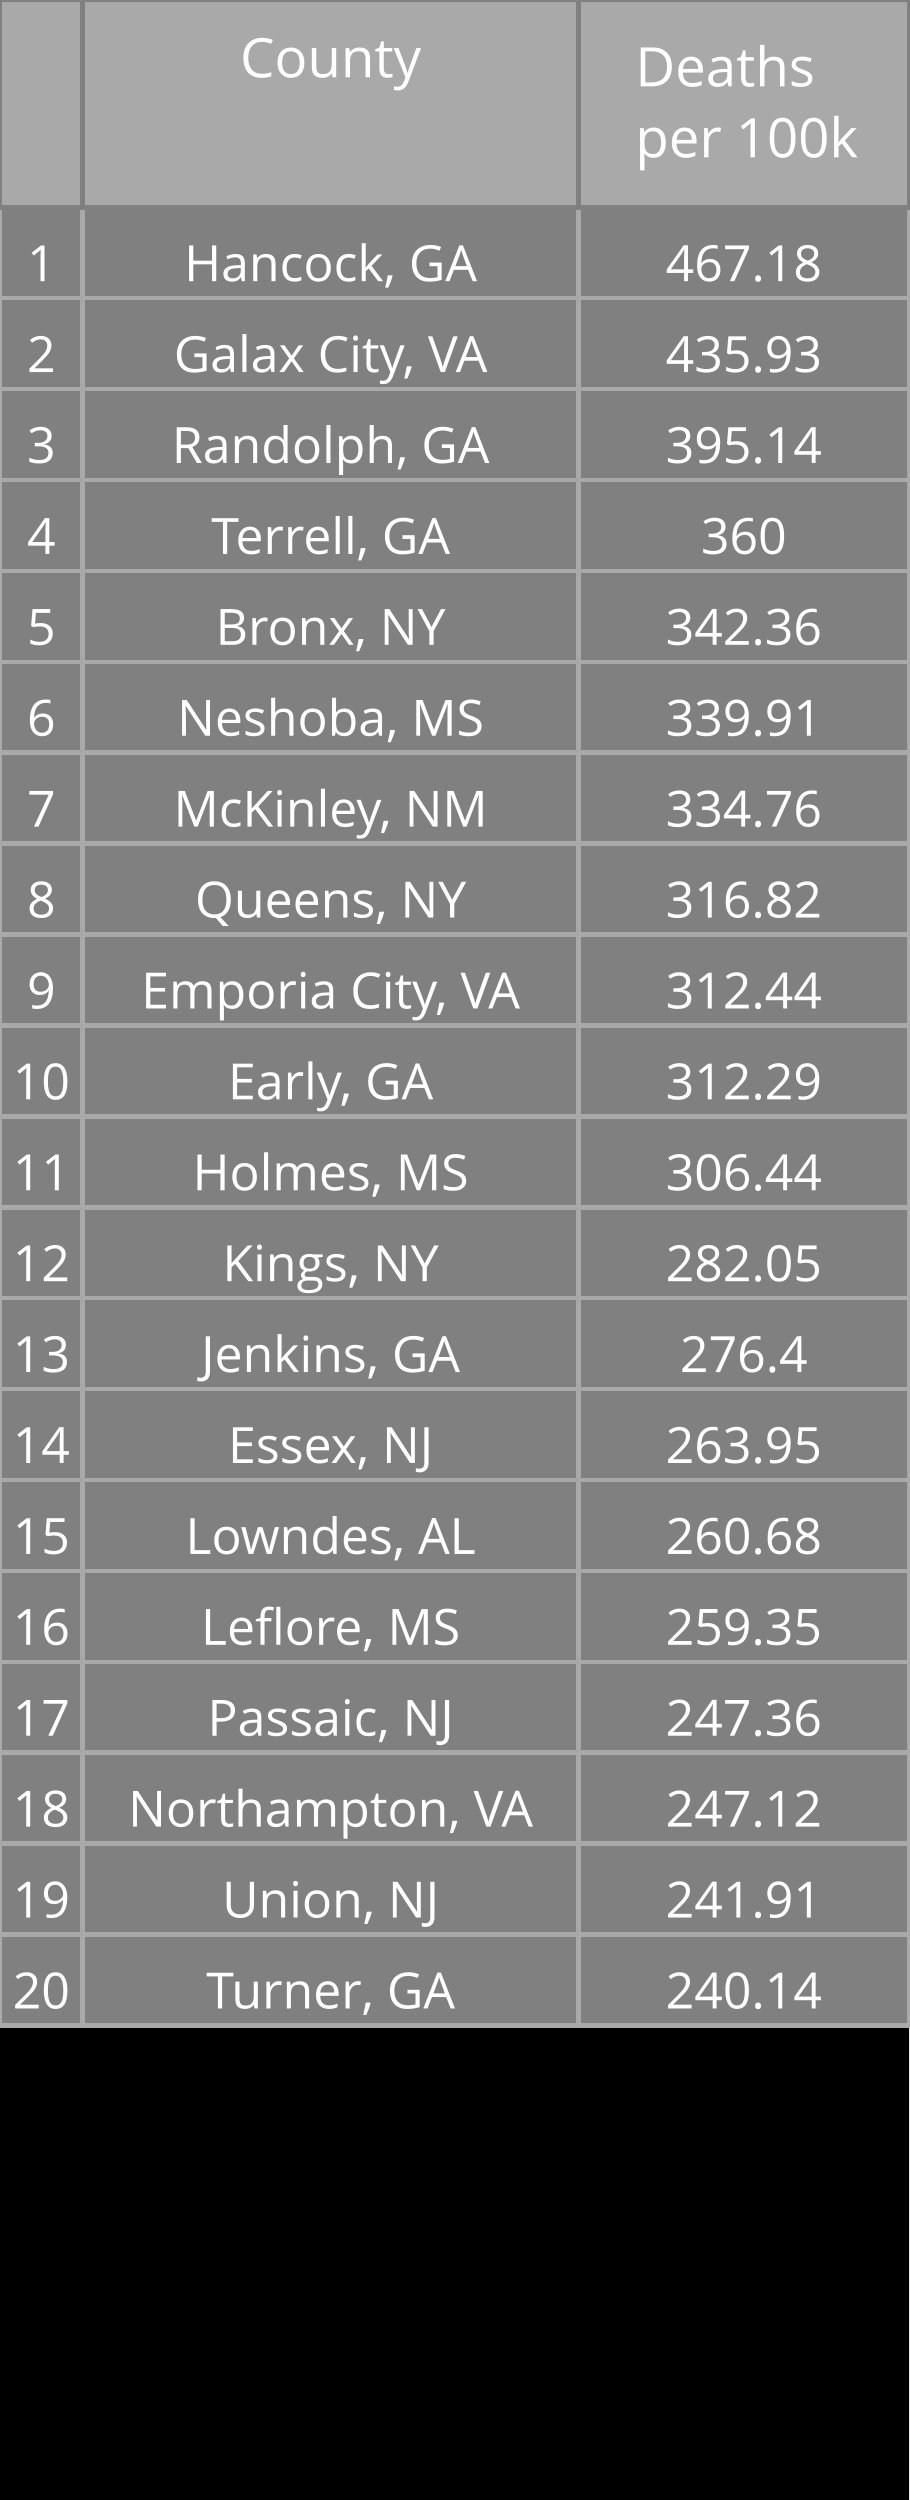
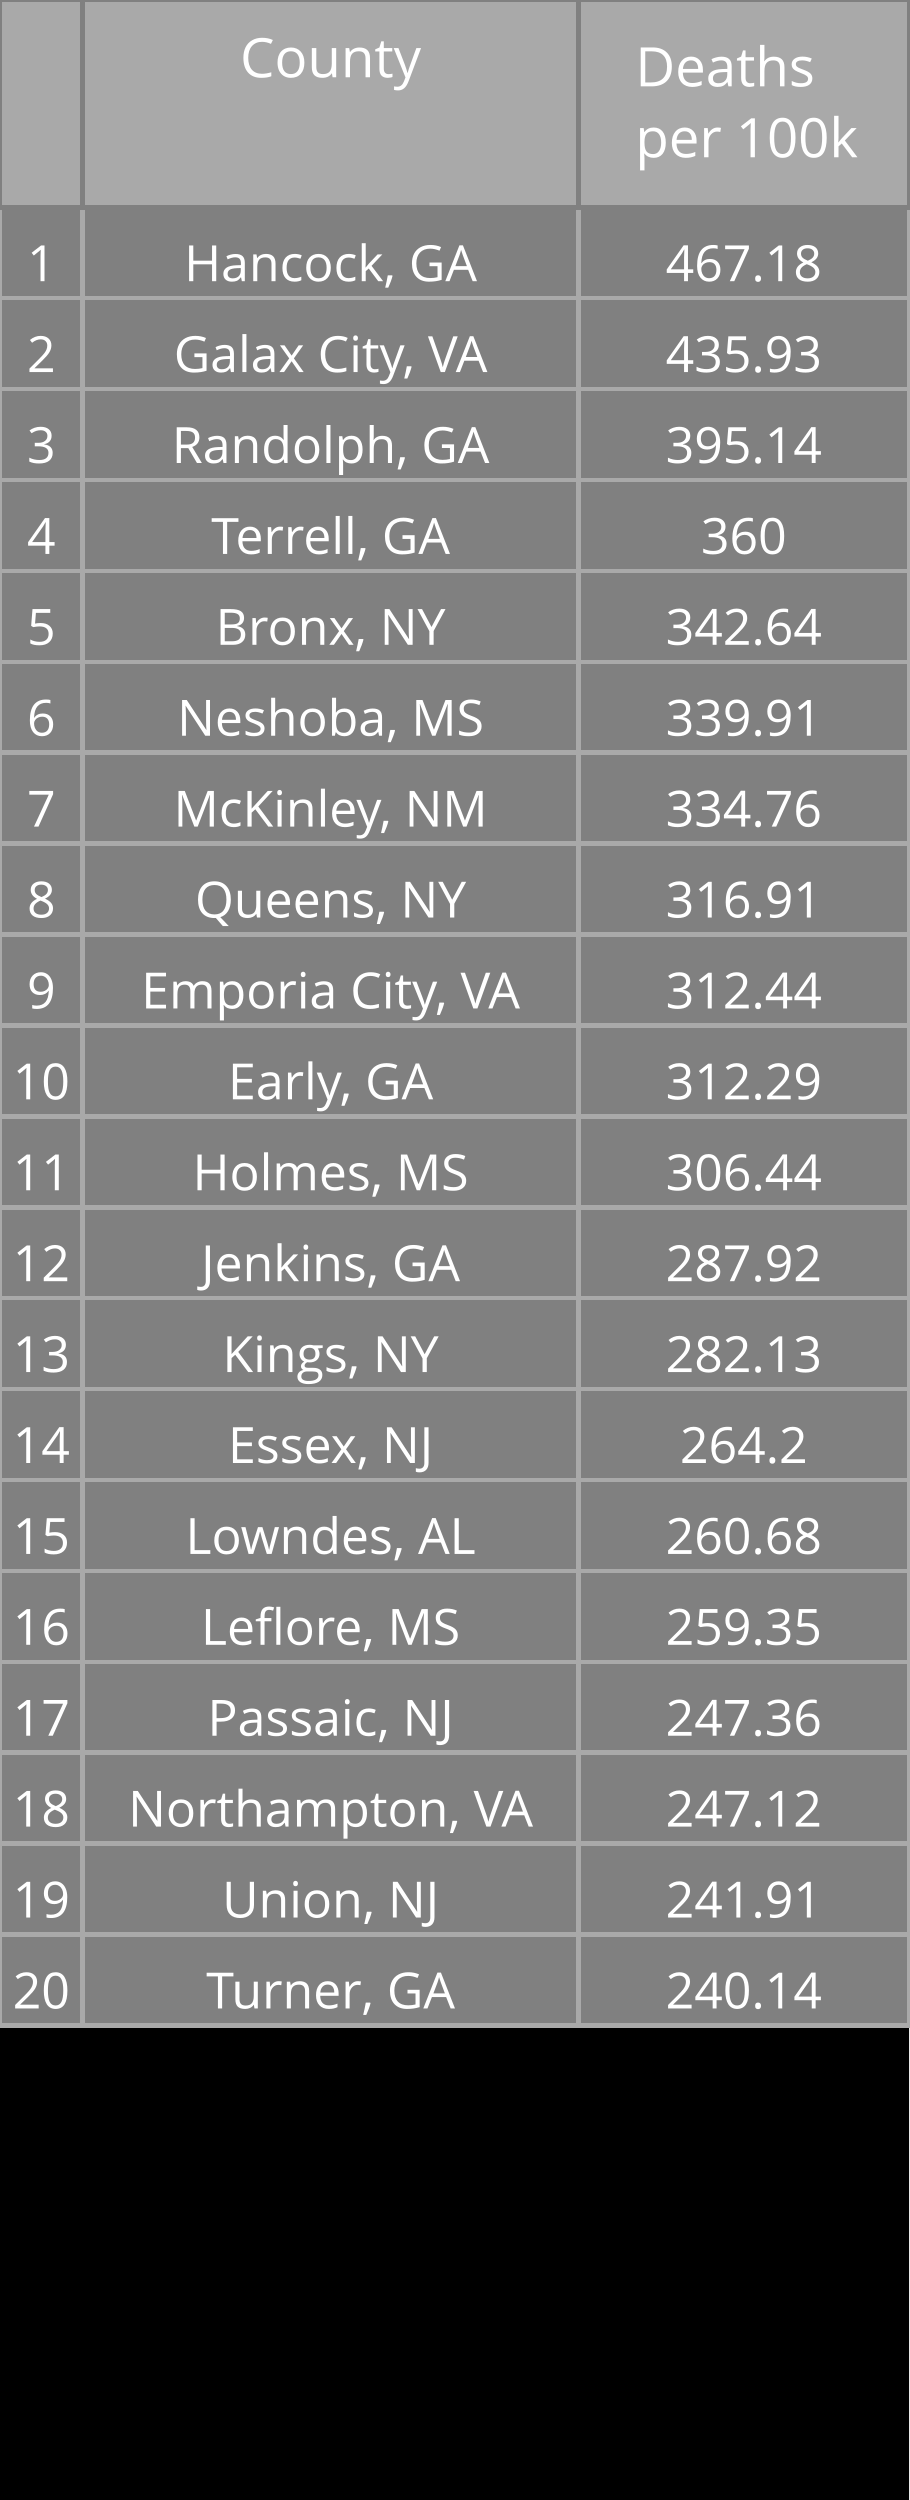
<svg xmlns="http://www.w3.org/2000/svg" class="main-svg" width="200" height="550" style="" viewBox="0 0 200 550">
  <rect x="0" y="0" width="200" height="550" style="fill: rgb(0, 0, 0); fill-opacity: 1;" />
-   <defs id="defs-124588">
+   <defs id="defs-083a4f">
    <g class="clips" />
    <g class="gradients" />
  </defs>
  <g class="bglayer" />
  <g class="layer-below">
    <g class="imagelayer" />
    <g class="shapelayer" />
  </g>
  <g class="cartesianlayer" />
  <g class="polarlayer" />
  <g class="ternarylayer" />
  <g class="geolayer" />
  <g class="funnelarealayer" />
  <g class="pielayer" />
  <g class="treemaplayer" />
  <g class="sunburstlayer" />
  <g class="glimages" />
  <g class="table" overflow="visible" width="200" height="550" transform="translate(0,0)" style="box-sizing: content-box; position: absolute; left: 0px; overflow: visible; shape-rendering: crispedges; pointer-events: all;">
-     <g class="table-control-view" transform="translate(0 0)" clip-path="url('#clip124588_scrollAreaBottomClip_096d20true')" style="box-sizing: content-box;">
+     <g class="table-control-view" transform="translate(0 0)" clip-path="url('#clip083a4f_scrollAreaBottomClip_db8347true')" style="box-sizing: content-box;">
      <rect class="scroll-background" fill="none" width="200" height="550" />
-       <g class="y-column" transform="translate(0 0)" clip-path="url('#clip124588_columnBoundaryClippath_096d20true_0')">
+       <g class="y-column" transform="translate(0 0)" clip-path="url('#clip083a4f_columnBoundaryClippath_db8347true_0')">
        <g class="column-block" id="cells1" style="cursor: default;" transform="translate(0 0)">
          <g class="column-cells">
            <g class="column-cell" transform="translate(0 45.60938)">
              <rect class="cell-rect" width="18.182" stroke-width="1" style="stroke: rgb(169, 169, 169); stroke-opacity: 1; fill: rgb(128, 128, 128); fill-opacity: 1;" height="20" />
              <g class="cell-text-holder" transform="translate(9.090909 8)" text-anchor="middle" style="shape-rendering: geometricprecision;">
                <text class="cell-text" dy="0.75em" style="cursor: auto; font-family: 'Open Sans', verdana, arial, sans-serif; font-size: 11px; fill: rgb(255, 255, 255); fill-opacity: 1;">1</text>
              </g>
            </g>
            <g class="column-cell" transform="translate(0 65.60938)">
              <rect class="cell-rect" width="18.182" stroke-width="1" style="stroke: rgb(169, 169, 169); stroke-opacity: 1; fill: rgb(128, 128, 128); fill-opacity: 1;" height="20" />
              <g class="cell-text-holder" transform="translate(9.090909 8)" text-anchor="middle" style="shape-rendering: geometricprecision;">
                <text class="cell-text" dy="0.75em" style="cursor: auto; font-family: 'Open Sans', verdana, arial, sans-serif; font-size: 11px; fill: rgb(255, 255, 255); fill-opacity: 1;">2</text>
              </g>
            </g>
            <g class="column-cell" transform="translate(0 85.60938)">
              <rect class="cell-rect" width="18.182" stroke-width="1" style="stroke: rgb(169, 169, 169); stroke-opacity: 1; fill: rgb(128, 128, 128); fill-opacity: 1;" height="20" />
              <g class="cell-text-holder" transform="translate(9.090909 8)" text-anchor="middle" style="shape-rendering: geometricprecision;">
                <text class="cell-text" dy="0.75em" style="cursor: auto; font-family: 'Open Sans', verdana, arial, sans-serif; font-size: 11px; fill: rgb(255, 255, 255); fill-opacity: 1;">3</text>
              </g>
            </g>
            <g class="column-cell" transform="translate(0 105.6094)">
              <rect class="cell-rect" width="18.182" stroke-width="1" style="stroke: rgb(169, 169, 169); stroke-opacity: 1; fill: rgb(128, 128, 128); fill-opacity: 1;" height="20" />
              <g class="cell-text-holder" transform="translate(9.090909 8)" text-anchor="middle" style="shape-rendering: geometricprecision;">
                <text class="cell-text" dy="0.75em" style="cursor: auto; font-family: 'Open Sans', verdana, arial, sans-serif; font-size: 11px; fill: rgb(255, 255, 255); fill-opacity: 1;">4</text>
              </g>
            </g>
            <g class="column-cell" transform="translate(0 125.6094)">
              <rect class="cell-rect" width="18.182" stroke-width="1" style="stroke: rgb(169, 169, 169); stroke-opacity: 1; fill: rgb(128, 128, 128); fill-opacity: 1;" height="20" />
              <g class="cell-text-holder" transform="translate(9.090909 8)" text-anchor="middle" style="shape-rendering: geometricprecision;">
                <text class="cell-text" dy="0.75em" style="cursor: auto; font-family: 'Open Sans', verdana, arial, sans-serif; font-size: 11px; fill: rgb(255, 255, 255); fill-opacity: 1;">5</text>
              </g>
            </g>
            <g class="column-cell" transform="translate(0 145.6094)">
              <rect class="cell-rect" width="18.182" stroke-width="1" style="stroke: rgb(169, 169, 169); stroke-opacity: 1; fill: rgb(128, 128, 128); fill-opacity: 1;" height="20" />
              <g class="cell-text-holder" transform="translate(9.090909 8)" text-anchor="middle" style="shape-rendering: geometricprecision;">
                <text class="cell-text" dy="0.75em" style="cursor: auto; font-family: 'Open Sans', verdana, arial, sans-serif; font-size: 11px; fill: rgb(255, 255, 255); fill-opacity: 1;">6</text>
              </g>
            </g>
            <g class="column-cell" transform="translate(0 165.6094)">
              <rect class="cell-rect" width="18.182" stroke-width="1" style="stroke: rgb(169, 169, 169); stroke-opacity: 1; fill: rgb(128, 128, 128); fill-opacity: 1;" height="20" />
              <g class="cell-text-holder" transform="translate(9.090909 8)" text-anchor="middle" style="shape-rendering: geometricprecision;">
                <text class="cell-text" dy="0.75em" style="cursor: auto; font-family: 'Open Sans', verdana, arial, sans-serif; font-size: 11px; fill: rgb(255, 255, 255); fill-opacity: 1;">7</text>
              </g>
            </g>
            <g class="column-cell" transform="translate(0 185.6094)">
              <rect class="cell-rect" width="18.182" stroke-width="1" style="stroke: rgb(169, 169, 169); stroke-opacity: 1; fill: rgb(128, 128, 128); fill-opacity: 1;" height="20" />
              <g class="cell-text-holder" transform="translate(9.090909 8)" text-anchor="middle" style="shape-rendering: geometricprecision;">
                <text class="cell-text" dy="0.75em" style="cursor: auto; font-family: 'Open Sans', verdana, arial, sans-serif; font-size: 11px; fill: rgb(255, 255, 255); fill-opacity: 1;">8</text>
              </g>
            </g>
            <g class="column-cell" transform="translate(0 205.6094)">
              <rect class="cell-rect" width="18.182" stroke-width="1" style="stroke: rgb(169, 169, 169); stroke-opacity: 1; fill: rgb(128, 128, 128); fill-opacity: 1;" height="20" />
              <g class="cell-text-holder" transform="translate(9.090909 8)" text-anchor="middle" style="shape-rendering: geometricprecision;">
                <text class="cell-text" dy="0.75em" style="cursor: auto; font-family: 'Open Sans', verdana, arial, sans-serif; font-size: 11px; fill: rgb(255, 255, 255); fill-opacity: 1;">9</text>
              </g>
            </g>
            <g class="column-cell" transform="translate(0 225.6094)">
              <rect class="cell-rect" width="18.182" stroke-width="1" style="stroke: rgb(169, 169, 169); stroke-opacity: 1; fill: rgb(128, 128, 128); fill-opacity: 1;" height="20" />
              <g class="cell-text-holder" transform="translate(9.090909 8)" text-anchor="middle" style="shape-rendering: geometricprecision;">
                <text class="cell-text" dy="0.75em" style="cursor: auto; font-family: 'Open Sans', verdana, arial, sans-serif; font-size: 11px; fill: rgb(255, 255, 255); fill-opacity: 1;">10</text>
              </g>
            </g>
            <g class="column-cell" transform="translate(0 245.6094)">
              <rect class="cell-rect" width="18.182" stroke-width="1" style="stroke: rgb(169, 169, 169); stroke-opacity: 1; fill: rgb(128, 128, 128); fill-opacity: 1;" height="20" />
              <g class="cell-text-holder" transform="translate(9.090909 8)" text-anchor="middle" style="shape-rendering: geometricprecision;">
                <text class="cell-text" dy="0.75em" style="cursor: auto; font-family: 'Open Sans', verdana, arial, sans-serif; font-size: 11px; fill: rgb(255, 255, 255); fill-opacity: 1;">11</text>
              </g>
            </g>
            <g class="column-cell" transform="translate(0 265.6094)">
              <rect class="cell-rect" width="18.182" stroke-width="1" style="stroke: rgb(169, 169, 169); stroke-opacity: 1; fill: rgb(128, 128, 128); fill-opacity: 1;" height="20" />
              <g class="cell-text-holder" transform="translate(9.090909 8)" text-anchor="middle" style="shape-rendering: geometricprecision;">
                <text class="cell-text" dy="0.75em" style="cursor: auto; font-family: 'Open Sans', verdana, arial, sans-serif; font-size: 11px; fill: rgb(255, 255, 255); fill-opacity: 1;">12</text>
              </g>
            </g>
            <g class="column-cell" transform="translate(0 285.6094)">
              <rect class="cell-rect" width="18.182" stroke-width="1" style="stroke: rgb(169, 169, 169); stroke-opacity: 1; fill: rgb(128, 128, 128); fill-opacity: 1;" height="20" />
              <g class="cell-text-holder" transform="translate(9.090909 8)" text-anchor="middle" style="shape-rendering: geometricprecision;">
                <text class="cell-text" dy="0.75em" style="cursor: auto; font-family: 'Open Sans', verdana, arial, sans-serif; font-size: 11px; fill: rgb(255, 255, 255); fill-opacity: 1;">13</text>
              </g>
            </g>
            <g class="column-cell" transform="translate(0 305.6094)">
              <rect class="cell-rect" width="18.182" stroke-width="1" style="stroke: rgb(169, 169, 169); stroke-opacity: 1; fill: rgb(128, 128, 128); fill-opacity: 1;" height="20" />
              <g class="cell-text-holder" transform="translate(9.090909 8)" text-anchor="middle" style="shape-rendering: geometricprecision;">
                <text class="cell-text" dy="0.75em" style="cursor: auto; font-family: 'Open Sans', verdana, arial, sans-serif; font-size: 11px; fill: rgb(255, 255, 255); fill-opacity: 1;">14</text>
              </g>
            </g>
            <g class="column-cell" transform="translate(0 325.6094)">
              <rect class="cell-rect" width="18.182" stroke-width="1" style="stroke: rgb(169, 169, 169); stroke-opacity: 1; fill: rgb(128, 128, 128); fill-opacity: 1;" height="20" />
              <g class="cell-text-holder" transform="translate(9.090909 8)" text-anchor="middle" style="shape-rendering: geometricprecision;">
                <text class="cell-text" dy="0.75em" style="cursor: auto; font-family: 'Open Sans', verdana, arial, sans-serif; font-size: 11px; fill: rgb(255, 255, 255); fill-opacity: 1;">15</text>
              </g>
            </g>
            <g class="column-cell" transform="translate(0 345.6094)">
              <rect class="cell-rect" width="18.182" stroke-width="1" style="stroke: rgb(169, 169, 169); stroke-opacity: 1; fill: rgb(128, 128, 128); fill-opacity: 1;" height="20" />
              <g class="cell-text-holder" transform="translate(9.090909 8)" text-anchor="middle" style="shape-rendering: geometricprecision;">
                <text class="cell-text" dy="0.75em" style="cursor: auto; font-family: 'Open Sans', verdana, arial, sans-serif; font-size: 11px; fill: rgb(255, 255, 255); fill-opacity: 1;">16</text>
              </g>
            </g>
            <g class="column-cell" transform="translate(0 365.6094)">
              <rect class="cell-rect" width="18.182" stroke-width="1" style="stroke: rgb(169, 169, 169); stroke-opacity: 1; fill: rgb(128, 128, 128); fill-opacity: 1;" height="20" />
              <g class="cell-text-holder" transform="translate(9.090909 8)" text-anchor="middle" style="shape-rendering: geometricprecision;">
                <text class="cell-text" dy="0.75em" style="cursor: auto; font-family: 'Open Sans', verdana, arial, sans-serif; font-size: 11px; fill: rgb(255, 255, 255); fill-opacity: 1;">17</text>
              </g>
            </g>
            <g class="column-cell" transform="translate(0 385.6094)">
              <rect class="cell-rect" width="18.182" stroke-width="1" style="stroke: rgb(169, 169, 169); stroke-opacity: 1; fill: rgb(128, 128, 128); fill-opacity: 1;" height="20" />
              <g class="cell-text-holder" transform="translate(9.090909 8)" text-anchor="middle" style="shape-rendering: geometricprecision;">
                <text class="cell-text" dy="0.75em" style="cursor: auto; font-family: 'Open Sans', verdana, arial, sans-serif; font-size: 11px; fill: rgb(255, 255, 255); fill-opacity: 1;">18</text>
              </g>
            </g>
            <g class="column-cell" transform="translate(0 405.6094)">
              <rect class="cell-rect" width="18.182" stroke-width="1" style="stroke: rgb(169, 169, 169); stroke-opacity: 1; fill: rgb(128, 128, 128); fill-opacity: 1;" height="20" />
              <g class="cell-text-holder" transform="translate(9.090909 8)" text-anchor="middle" style="shape-rendering: geometricprecision;">
                <text class="cell-text" dy="0.75em" style="cursor: auto; font-family: 'Open Sans', verdana, arial, sans-serif; font-size: 11px; fill: rgb(255, 255, 255); fill-opacity: 1;">19</text>
              </g>
            </g>
            <g class="column-cell" transform="translate(0 425.6094)">
              <rect class="cell-rect" width="18.182" stroke-width="1" style="stroke: rgb(169, 169, 169); stroke-opacity: 1; fill: rgb(128, 128, 128); fill-opacity: 1;" height="20" />
              <g class="cell-text-holder" transform="translate(9.090909 8)" text-anchor="middle" style="shape-rendering: geometricprecision;">
                <text class="cell-text" dy="0.75em" style="cursor: auto; font-family: 'Open Sans', verdana, arial, sans-serif; font-size: 11px; fill: rgb(255, 255, 255); fill-opacity: 1;">20</text>
              </g>
            </g>
          </g>
        </g>
        <g class="column-block" id="cells2" style="cursor: default;" transform="translate(0 0)">
          <g class="column-cells" />
        </g>
        <g class="column-block" id="header" style="cursor: ew-resize;">
          <g class="column-cells">
            <g class="column-cell" transform="translate(0 0)">
              <rect class="cell-rect" width="18.182" stroke-width="1" style="stroke: rgb(128, 128, 128); stroke-opacity: 1; fill: rgb(169, 169, 169); fill-opacity: 1;" height="45.609" />
              <g class="cell-text-holder" transform="translate(9.090909 8)" text-anchor="middle" style="shape-rendering: geometricprecision;">
                <text class="cell-text" dy="0.75em" style="cursor: auto; font-family: 'Open Sans', verdana, arial, sans-serif; font-size: 12px; fill: rgb(255, 255, 255); fill-opacity: 1;" />
              </g>
            </g>
          </g>
        </g>
        <g class="column-boundary" />
-         <clipPath class="column-boundary-clippath" id="clip124588_columnBoundaryClippath_096d20true_0">
+         <clipPath class="column-boundary-clippath" id="clip083a4f_columnBoundaryClippath_db8347true_0">
          <rect class="column-boundary-rect" fill="none" width="20.182" height="557" x="-1" y="-1" />
        </clipPath>
      </g>
-       <g class="y-column" transform="translate(18.18182 0)" clip-path="url('#clip124588_columnBoundaryClippath_096d20true_1')">
+       <g class="y-column" transform="translate(18.18182 0)" clip-path="url('#clip083a4f_columnBoundaryClippath_db8347true_1')">
        <g class="column-block" id="cells1" style="cursor: default;" transform="translate(0 0)">
          <g class="column-cells">
            <g class="column-cell" transform="translate(0 45.60938)">
              <rect class="cell-rect" width="109.091" stroke-width="1" style="stroke: rgb(169, 169, 169); stroke-opacity: 1; fill: rgb(128, 128, 128); fill-opacity: 1;" height="20" />
              <g class="cell-text-holder" transform="translate(54.54545 8)" text-anchor="middle" style="shape-rendering: geometricprecision;">
                <text class="cell-text" dy="0.75em" x="0" y="0" style="cursor: auto; font-family: 'Open Sans', verdana, arial, sans-serif; font-size: 11px; fill: rgb(255, 255, 255); fill-opacity: 1; white-space: pre;">Hancock, GA</text>
              </g>
            </g>
            <g class="column-cell" transform="translate(0 65.60938)">
              <rect class="cell-rect" width="109.091" stroke-width="1" style="stroke: rgb(169, 169, 169); stroke-opacity: 1; fill: rgb(128, 128, 128); fill-opacity: 1;" height="20" />
              <g class="cell-text-holder" transform="translate(54.54545 8)" text-anchor="middle" style="shape-rendering: geometricprecision;">
                <text class="cell-text" dy="0.75em" x="0" y="0" style="cursor: auto; font-family: 'Open Sans', verdana, arial, sans-serif; font-size: 11px; fill: rgb(255, 255, 255); fill-opacity: 1; white-space: pre;">Galax City, VA</text>
              </g>
            </g>
            <g class="column-cell" transform="translate(0 85.60938)">
              <rect class="cell-rect" width="109.091" stroke-width="1" style="stroke: rgb(169, 169, 169); stroke-opacity: 1; fill: rgb(128, 128, 128); fill-opacity: 1;" height="20" />
              <g class="cell-text-holder" transform="translate(54.54545 8)" text-anchor="middle" style="shape-rendering: geometricprecision;">
                <text class="cell-text" dy="0.75em" x="0" y="0" style="cursor: auto; font-family: 'Open Sans', verdana, arial, sans-serif; font-size: 11px; fill: rgb(255, 255, 255); fill-opacity: 1; white-space: pre;">Randolph, GA</text>
              </g>
            </g>
            <g class="column-cell" transform="translate(0 105.6094)">
              <rect class="cell-rect" width="109.091" stroke-width="1" style="stroke: rgb(169, 169, 169); stroke-opacity: 1; fill: rgb(128, 128, 128); fill-opacity: 1;" height="20" />
              <g class="cell-text-holder" transform="translate(54.54545 8)" text-anchor="middle" style="shape-rendering: geometricprecision;">
                <text class="cell-text" dy="0.75em" x="0" y="0" style="cursor: auto; font-family: 'Open Sans', verdana, arial, sans-serif; font-size: 11px; fill: rgb(255, 255, 255); fill-opacity: 1; white-space: pre;">Terrell, GA</text>
              </g>
            </g>
            <g class="column-cell" transform="translate(0 125.6094)">
              <rect class="cell-rect" width="109.091" stroke-width="1" style="stroke: rgb(169, 169, 169); stroke-opacity: 1; fill: rgb(128, 128, 128); fill-opacity: 1;" height="20" />
              <g class="cell-text-holder" transform="translate(54.54545 8)" text-anchor="middle" style="shape-rendering: geometricprecision;">
                <text class="cell-text" dy="0.75em" x="0" y="0" style="cursor: auto; font-family: 'Open Sans', verdana, arial, sans-serif; font-size: 11px; fill: rgb(255, 255, 255); fill-opacity: 1; white-space: pre;">Bronx, NY</text>
              </g>
            </g>
            <g class="column-cell" transform="translate(0 145.6094)">
              <rect class="cell-rect" width="109.091" stroke-width="1" style="stroke: rgb(169, 169, 169); stroke-opacity: 1; fill: rgb(128, 128, 128); fill-opacity: 1;" height="20" />
              <g class="cell-text-holder" transform="translate(54.54545 8)" text-anchor="middle" style="shape-rendering: geometricprecision;">
                <text class="cell-text" dy="0.75em" x="0" y="0" style="cursor: auto; font-family: 'Open Sans', verdana, arial, sans-serif; font-size: 11px; fill: rgb(255, 255, 255); fill-opacity: 1; white-space: pre;">Neshoba, MS</text>
              </g>
            </g>
            <g class="column-cell" transform="translate(0 165.6094)">
              <rect class="cell-rect" width="109.091" stroke-width="1" style="stroke: rgb(169, 169, 169); stroke-opacity: 1; fill: rgb(128, 128, 128); fill-opacity: 1;" height="20" />
              <g class="cell-text-holder" transform="translate(54.54545 8)" text-anchor="middle" style="shape-rendering: geometricprecision;">
                <text class="cell-text" dy="0.75em" x="0" y="0" style="cursor: auto; font-family: 'Open Sans', verdana, arial, sans-serif; font-size: 11px; fill: rgb(255, 255, 255); fill-opacity: 1; white-space: pre;">McKinley, NM</text>
              </g>
            </g>
            <g class="column-cell" transform="translate(0 185.6094)">
              <rect class="cell-rect" width="109.091" stroke-width="1" style="stroke: rgb(169, 169, 169); stroke-opacity: 1; fill: rgb(128, 128, 128); fill-opacity: 1;" height="20" />
              <g class="cell-text-holder" transform="translate(54.54545 8)" text-anchor="middle" style="shape-rendering: geometricprecision;">
                <text class="cell-text" dy="0.75em" x="0" y="0" style="cursor: auto; font-family: 'Open Sans', verdana, arial, sans-serif; font-size: 11px; fill: rgb(255, 255, 255); fill-opacity: 1; white-space: pre;">Queens, NY</text>
              </g>
            </g>
            <g class="column-cell" transform="translate(0 205.6094)">
              <rect class="cell-rect" width="109.091" stroke-width="1" style="stroke: rgb(169, 169, 169); stroke-opacity: 1; fill: rgb(128, 128, 128); fill-opacity: 1;" height="20" />
              <g class="cell-text-holder" transform="translate(54.54545 8)" text-anchor="middle" style="shape-rendering: geometricprecision;">
                <text class="cell-text" dy="0.75em" x="0" y="0" style="cursor: auto; font-family: 'Open Sans', verdana, arial, sans-serif; font-size: 11px; fill: rgb(255, 255, 255); fill-opacity: 1; white-space: pre;">Emporia City, VA</text>
              </g>
            </g>
            <g class="column-cell" transform="translate(0 225.6094)">
              <rect class="cell-rect" width="109.091" stroke-width="1" style="stroke: rgb(169, 169, 169); stroke-opacity: 1; fill: rgb(128, 128, 128); fill-opacity: 1;" height="20" />
              <g class="cell-text-holder" transform="translate(54.54545 8)" text-anchor="middle" style="shape-rendering: geometricprecision;">
                <text class="cell-text" dy="0.75em" x="0" y="0" style="cursor: auto; font-family: 'Open Sans', verdana, arial, sans-serif; font-size: 11px; fill: rgb(255, 255, 255); fill-opacity: 1; white-space: pre;">Early, GA</text>
              </g>
            </g>
            <g class="column-cell" transform="translate(0 245.6094)">
              <rect class="cell-rect" width="109.091" stroke-width="1" style="stroke: rgb(169, 169, 169); stroke-opacity: 1; fill: rgb(128, 128, 128); fill-opacity: 1;" height="20" />
              <g class="cell-text-holder" transform="translate(54.54545 8)" text-anchor="middle" style="shape-rendering: geometricprecision;">
                <text class="cell-text" dy="0.75em" x="0" y="0" style="cursor: auto; font-family: 'Open Sans', verdana, arial, sans-serif; font-size: 11px; fill: rgb(255, 255, 255); fill-opacity: 1; white-space: pre;">Holmes, MS</text>
              </g>
            </g>
            <g class="column-cell" transform="translate(0 265.6094)">
              <rect class="cell-rect" width="109.091" stroke-width="1" style="stroke: rgb(169, 169, 169); stroke-opacity: 1; fill: rgb(128, 128, 128); fill-opacity: 1;" height="20" />
              <g class="cell-text-holder" transform="translate(54.54545 8)" text-anchor="middle" style="shape-rendering: geometricprecision;">
+                 <text class="cell-text" dy="0.75em" x="0" y="0" style="cursor: auto; font-family: 'Open Sans', verdana, arial, sans-serif; font-size: 11px; fill: rgb(255, 255, 255); fill-opacity: 1; white-space: pre;">Jenkins, GA</text>
+               </g>
+             </g>
+             <g class="column-cell" transform="translate(0 285.6094)">
+               <rect class="cell-rect" width="109.091" stroke-width="1" style="stroke: rgb(169, 169, 169); stroke-opacity: 1; fill: rgb(128, 128, 128); fill-opacity: 1;" height="20" />
+               <g class="cell-text-holder" transform="translate(54.54545 8)" text-anchor="middle" style="shape-rendering: geometricprecision;">
                <text class="cell-text" dy="0.75em" x="0" y="0" style="cursor: auto; font-family: 'Open Sans', verdana, arial, sans-serif; font-size: 11px; fill: rgb(255, 255, 255); fill-opacity: 1; white-space: pre;">Kings, NY</text>
-               </g>
-             </g>
-             <g class="column-cell" transform="translate(0 285.6094)">
-               <rect class="cell-rect" width="109.091" stroke-width="1" style="stroke: rgb(169, 169, 169); stroke-opacity: 1; fill: rgb(128, 128, 128); fill-opacity: 1;" height="20" />
-               <g class="cell-text-holder" transform="translate(54.54545 8)" text-anchor="middle" style="shape-rendering: geometricprecision;">
-                 <text class="cell-text" dy="0.75em" x="0" y="0" style="cursor: auto; font-family: 'Open Sans', verdana, arial, sans-serif; font-size: 11px; fill: rgb(255, 255, 255); fill-opacity: 1; white-space: pre;">Jenkins, GA</text>
              </g>
            </g>
            <g class="column-cell" transform="translate(0 305.6094)">
              <rect class="cell-rect" width="109.091" stroke-width="1" style="stroke: rgb(169, 169, 169); stroke-opacity: 1; fill: rgb(128, 128, 128); fill-opacity: 1;" height="20" />
              <g class="cell-text-holder" transform="translate(54.54545 8)" text-anchor="middle" style="shape-rendering: geometricprecision;">
                <text class="cell-text" dy="0.75em" x="0" y="0" style="cursor: auto; font-family: 'Open Sans', verdana, arial, sans-serif; font-size: 11px; fill: rgb(255, 255, 255); fill-opacity: 1; white-space: pre;">Essex, NJ</text>
              </g>
            </g>
            <g class="column-cell" transform="translate(0 325.6094)">
              <rect class="cell-rect" width="109.091" stroke-width="1" style="stroke: rgb(169, 169, 169); stroke-opacity: 1; fill: rgb(128, 128, 128); fill-opacity: 1;" height="20" />
              <g class="cell-text-holder" transform="translate(54.54545 8)" text-anchor="middle" style="shape-rendering: geometricprecision;">
                <text class="cell-text" dy="0.75em" x="0" y="0" style="cursor: auto; font-family: 'Open Sans', verdana, arial, sans-serif; font-size: 11px; fill: rgb(255, 255, 255); fill-opacity: 1; white-space: pre;">Lowndes, AL</text>
              </g>
            </g>
            <g class="column-cell" transform="translate(0 345.6094)">
              <rect class="cell-rect" width="109.091" stroke-width="1" style="stroke: rgb(169, 169, 169); stroke-opacity: 1; fill: rgb(128, 128, 128); fill-opacity: 1;" height="20" />
              <g class="cell-text-holder" transform="translate(54.54545 8)" text-anchor="middle" style="shape-rendering: geometricprecision;">
                <text class="cell-text" dy="0.75em" x="0" y="0" style="cursor: auto; font-family: 'Open Sans', verdana, arial, sans-serif; font-size: 11px; fill: rgb(255, 255, 255); fill-opacity: 1; white-space: pre;">Leflore, MS</text>
              </g>
            </g>
            <g class="column-cell" transform="translate(0 365.6094)">
              <rect class="cell-rect" width="109.091" stroke-width="1" style="stroke: rgb(169, 169, 169); stroke-opacity: 1; fill: rgb(128, 128, 128); fill-opacity: 1;" height="20" />
              <g class="cell-text-holder" transform="translate(54.54545 8)" text-anchor="middle" style="shape-rendering: geometricprecision;">
                <text class="cell-text" dy="0.75em" x="0" y="0" style="cursor: auto; font-family: 'Open Sans', verdana, arial, sans-serif; font-size: 11px; fill: rgb(255, 255, 255); fill-opacity: 1; white-space: pre;">Passaic, NJ</text>
              </g>
            </g>
            <g class="column-cell" transform="translate(0 385.6094)">
              <rect class="cell-rect" width="109.091" stroke-width="1" style="stroke: rgb(169, 169, 169); stroke-opacity: 1; fill: rgb(128, 128, 128); fill-opacity: 1;" height="20" />
              <g class="cell-text-holder" transform="translate(54.54545 8)" text-anchor="middle" style="shape-rendering: geometricprecision;">
                <text class="cell-text" dy="0.75em" x="0" y="0" style="cursor: auto; font-family: 'Open Sans', verdana, arial, sans-serif; font-size: 11px; fill: rgb(255, 255, 255); fill-opacity: 1; white-space: pre;">Northampton, VA</text>
              </g>
            </g>
            <g class="column-cell" transform="translate(0 405.6094)">
              <rect class="cell-rect" width="109.091" stroke-width="1" style="stroke: rgb(169, 169, 169); stroke-opacity: 1; fill: rgb(128, 128, 128); fill-opacity: 1;" height="20" />
              <g class="cell-text-holder" transform="translate(54.54545 8)" text-anchor="middle" style="shape-rendering: geometricprecision;">
                <text class="cell-text" dy="0.75em" x="0" y="0" style="cursor: auto; font-family: 'Open Sans', verdana, arial, sans-serif; font-size: 11px; fill: rgb(255, 255, 255); fill-opacity: 1; white-space: pre;">Union, NJ</text>
              </g>
            </g>
            <g class="column-cell" transform="translate(0 425.6094)">
              <rect class="cell-rect" width="109.091" stroke-width="1" style="stroke: rgb(169, 169, 169); stroke-opacity: 1; fill: rgb(128, 128, 128); fill-opacity: 1;" height="20" />
              <g class="cell-text-holder" transform="translate(54.54545 8)" text-anchor="middle" style="shape-rendering: geometricprecision;">
                <text class="cell-text" dy="0.75em" x="0" y="0" style="cursor: auto; font-family: 'Open Sans', verdana, arial, sans-serif; font-size: 11px; fill: rgb(255, 255, 255); fill-opacity: 1; white-space: pre;">Turner, GA</text>
              </g>
            </g>
          </g>
        </g>
        <g class="column-block" id="cells2" style="cursor: default;" transform="translate(0 0)">
          <g class="column-cells" />
        </g>
        <g class="column-block" id="header" style="cursor: ew-resize;">
          <g class="column-cells">
            <g class="column-cell" transform="translate(0 0)">
              <rect class="cell-rect" width="109.091" stroke-width="1" style="stroke: rgb(128, 128, 128); stroke-opacity: 1; fill: rgb(169, 169, 169); fill-opacity: 1;" height="45.609" />
              <g class="cell-text-holder" transform="translate(54.54545 8)" text-anchor="middle" style="shape-rendering: geometricprecision;">
                <text class="cell-text" dy="0.75em" style="cursor: auto; font-family: 'Open Sans', verdana, arial, sans-serif; font-size: 12px; fill: rgb(255, 255, 255); fill-opacity: 1;">County</text>
              </g>
            </g>
          </g>
        </g>
        <g class="column-boundary" />
-         <clipPath class="column-boundary-clippath" id="clip124588_columnBoundaryClippath_096d20true_1">
+         <clipPath class="column-boundary-clippath" id="clip083a4f_columnBoundaryClippath_db8347true_1">
          <rect class="column-boundary-rect" fill="none" width="111.091" height="557" x="-1" y="-1" />
        </clipPath>
      </g>
-       <g class="y-column" transform="translate(127.2727 0)" clip-path="url('#clip124588_columnBoundaryClippath_096d20true_2')">
+       <g class="y-column" transform="translate(127.2727 0)" clip-path="url('#clip083a4f_columnBoundaryClippath_db8347true_2')">
        <g class="column-block" id="cells1" style="cursor: default;" transform="translate(0 0)">
          <g class="column-cells">
            <g class="column-cell" transform="translate(0 45.60938)">
              <rect class="cell-rect" width="72.727" stroke-width="1" style="stroke: rgb(169, 169, 169); stroke-opacity: 1; fill: rgb(128, 128, 128); fill-opacity: 1;" height="20" />
              <g class="cell-text-holder" transform="translate(36.36364 8)" text-anchor="middle" style="shape-rendering: geometricprecision;">
                <text class="cell-text" dy="0.75em" style="cursor: auto; font-family: 'Open Sans', verdana, arial, sans-serif; font-size: 11px; fill: rgb(255, 255, 255); fill-opacity: 1;">467.18</text>
              </g>
            </g>
            <g class="column-cell" transform="translate(0 65.60938)">
              <rect class="cell-rect" width="72.727" stroke-width="1" style="stroke: rgb(169, 169, 169); stroke-opacity: 1; fill: rgb(128, 128, 128); fill-opacity: 1;" height="20" />
              <g class="cell-text-holder" transform="translate(36.36364 8)" text-anchor="middle" style="shape-rendering: geometricprecision;">
                <text class="cell-text" dy="0.75em" style="cursor: auto; font-family: 'Open Sans', verdana, arial, sans-serif; font-size: 11px; fill: rgb(255, 255, 255); fill-opacity: 1;">435.93</text>
              </g>
            </g>
            <g class="column-cell" transform="translate(0 85.60938)">
              <rect class="cell-rect" width="72.727" stroke-width="1" style="stroke: rgb(169, 169, 169); stroke-opacity: 1; fill: rgb(128, 128, 128); fill-opacity: 1;" height="20" />
              <g class="cell-text-holder" transform="translate(36.36364 8)" text-anchor="middle" style="shape-rendering: geometricprecision;">
                <text class="cell-text" dy="0.75em" style="cursor: auto; font-family: 'Open Sans', verdana, arial, sans-serif; font-size: 11px; fill: rgb(255, 255, 255); fill-opacity: 1;">395.14</text>
              </g>
            </g>
            <g class="column-cell" transform="translate(0 105.6094)">
              <rect class="cell-rect" width="72.727" stroke-width="1" style="stroke: rgb(169, 169, 169); stroke-opacity: 1; fill: rgb(128, 128, 128); fill-opacity: 1;" height="20" />
              <g class="cell-text-holder" transform="translate(36.36364 8)" text-anchor="middle" style="shape-rendering: geometricprecision;">
                <text class="cell-text" dy="0.75em" style="cursor: auto; font-family: 'Open Sans', verdana, arial, sans-serif; font-size: 11px; fill: rgb(255, 255, 255); fill-opacity: 1;">360</text>
              </g>
            </g>
            <g class="column-cell" transform="translate(0 125.6094)">
              <rect class="cell-rect" width="72.727" stroke-width="1" style="stroke: rgb(169, 169, 169); stroke-opacity: 1; fill: rgb(128, 128, 128); fill-opacity: 1;" height="20" />
              <g class="cell-text-holder" transform="translate(36.36364 8)" text-anchor="middle" style="shape-rendering: geometricprecision;">
-                 <text class="cell-text" dy="0.75em" style="cursor: auto; font-family: 'Open Sans', verdana, arial, sans-serif; font-size: 11px; fill: rgb(255, 255, 255); fill-opacity: 1;">342.36</text>
+                 <text class="cell-text" dy="0.75em" style="cursor: auto; font-family: 'Open Sans', verdana, arial, sans-serif; font-size: 11px; fill: rgb(255, 255, 255); fill-opacity: 1;">342.64</text>
              </g>
            </g>
            <g class="column-cell" transform="translate(0 145.6094)">
              <rect class="cell-rect" width="72.727" stroke-width="1" style="stroke: rgb(169, 169, 169); stroke-opacity: 1; fill: rgb(128, 128, 128); fill-opacity: 1;" height="20" />
              <g class="cell-text-holder" transform="translate(36.36364 8)" text-anchor="middle" style="shape-rendering: geometricprecision;">
                <text class="cell-text" dy="0.75em" style="cursor: auto; font-family: 'Open Sans', verdana, arial, sans-serif; font-size: 11px; fill: rgb(255, 255, 255); fill-opacity: 1;">339.91</text>
              </g>
            </g>
            <g class="column-cell" transform="translate(0 165.6094)">
              <rect class="cell-rect" width="72.727" stroke-width="1" style="stroke: rgb(169, 169, 169); stroke-opacity: 1; fill: rgb(128, 128, 128); fill-opacity: 1;" height="20" />
              <g class="cell-text-holder" transform="translate(36.36364 8)" text-anchor="middle" style="shape-rendering: geometricprecision;">
                <text class="cell-text" dy="0.75em" style="cursor: auto; font-family: 'Open Sans', verdana, arial, sans-serif; font-size: 11px; fill: rgb(255, 255, 255); fill-opacity: 1;">334.76</text>
              </g>
            </g>
            <g class="column-cell" transform="translate(0 185.6094)">
              <rect class="cell-rect" width="72.727" stroke-width="1" style="stroke: rgb(169, 169, 169); stroke-opacity: 1; fill: rgb(128, 128, 128); fill-opacity: 1;" height="20" />
              <g class="cell-text-holder" transform="translate(36.36364 8)" text-anchor="middle" style="shape-rendering: geometricprecision;">
-                 <text class="cell-text" dy="0.75em" style="cursor: auto; font-family: 'Open Sans', verdana, arial, sans-serif; font-size: 11px; fill: rgb(255, 255, 255); fill-opacity: 1;">316.82</text>
+                 <text class="cell-text" dy="0.75em" style="cursor: auto; font-family: 'Open Sans', verdana, arial, sans-serif; font-size: 11px; fill: rgb(255, 255, 255); fill-opacity: 1;">316.91</text>
              </g>
            </g>
            <g class="column-cell" transform="translate(0 205.6094)">
              <rect class="cell-rect" width="72.727" stroke-width="1" style="stroke: rgb(169, 169, 169); stroke-opacity: 1; fill: rgb(128, 128, 128); fill-opacity: 1;" height="20" />
              <g class="cell-text-holder" transform="translate(36.36364 8)" text-anchor="middle" style="shape-rendering: geometricprecision;">
                <text class="cell-text" dy="0.75em" style="cursor: auto; font-family: 'Open Sans', verdana, arial, sans-serif; font-size: 11px; fill: rgb(255, 255, 255); fill-opacity: 1;">312.44</text>
              </g>
            </g>
            <g class="column-cell" transform="translate(0 225.6094)">
              <rect class="cell-rect" width="72.727" stroke-width="1" style="stroke: rgb(169, 169, 169); stroke-opacity: 1; fill: rgb(128, 128, 128); fill-opacity: 1;" height="20" />
              <g class="cell-text-holder" transform="translate(36.36364 8)" text-anchor="middle" style="shape-rendering: geometricprecision;">
                <text class="cell-text" dy="0.75em" style="cursor: auto; font-family: 'Open Sans', verdana, arial, sans-serif; font-size: 11px; fill: rgb(255, 255, 255); fill-opacity: 1;">312.29</text>
              </g>
            </g>
            <g class="column-cell" transform="translate(0 245.6094)">
              <rect class="cell-rect" width="72.727" stroke-width="1" style="stroke: rgb(169, 169, 169); stroke-opacity: 1; fill: rgb(128, 128, 128); fill-opacity: 1;" height="20" />
              <g class="cell-text-holder" transform="translate(36.36364 8)" text-anchor="middle" style="shape-rendering: geometricprecision;">
                <text class="cell-text" dy="0.75em" style="cursor: auto; font-family: 'Open Sans', verdana, arial, sans-serif; font-size: 11px; fill: rgb(255, 255, 255); fill-opacity: 1;">306.44</text>
              </g>
            </g>
            <g class="column-cell" transform="translate(0 265.6094)">
              <rect class="cell-rect" width="72.727" stroke-width="1" style="stroke: rgb(169, 169, 169); stroke-opacity: 1; fill: rgb(128, 128, 128); fill-opacity: 1;" height="20" />
              <g class="cell-text-holder" transform="translate(36.36364 8)" text-anchor="middle" style="shape-rendering: geometricprecision;">
-                 <text class="cell-text" dy="0.75em" style="cursor: auto; font-family: 'Open Sans', verdana, arial, sans-serif; font-size: 11px; fill: rgb(255, 255, 255); fill-opacity: 1;">282.05</text>
+                 <text class="cell-text" dy="0.75em" style="cursor: auto; font-family: 'Open Sans', verdana, arial, sans-serif; font-size: 11px; fill: rgb(255, 255, 255); fill-opacity: 1;">287.92</text>
              </g>
            </g>
            <g class="column-cell" transform="translate(0 285.6094)">
              <rect class="cell-rect" width="72.727" stroke-width="1" style="stroke: rgb(169, 169, 169); stroke-opacity: 1; fill: rgb(128, 128, 128); fill-opacity: 1;" height="20" />
              <g class="cell-text-holder" transform="translate(36.36364 8)" text-anchor="middle" style="shape-rendering: geometricprecision;">
-                 <text class="cell-text" dy="0.75em" style="cursor: auto; font-family: 'Open Sans', verdana, arial, sans-serif; font-size: 11px; fill: rgb(255, 255, 255); fill-opacity: 1;">276.4</text>
+                 <text class="cell-text" dy="0.75em" style="cursor: auto; font-family: 'Open Sans', verdana, arial, sans-serif; font-size: 11px; fill: rgb(255, 255, 255); fill-opacity: 1;">282.13</text>
              </g>
            </g>
            <g class="column-cell" transform="translate(0 305.6094)">
              <rect class="cell-rect" width="72.727" stroke-width="1" style="stroke: rgb(169, 169, 169); stroke-opacity: 1; fill: rgb(128, 128, 128); fill-opacity: 1;" height="20" />
              <g class="cell-text-holder" transform="translate(36.36364 8)" text-anchor="middle" style="shape-rendering: geometricprecision;">
-                 <text class="cell-text" dy="0.75em" style="cursor: auto; font-family: 'Open Sans', verdana, arial, sans-serif; font-size: 11px; fill: rgb(255, 255, 255); fill-opacity: 1;">263.95</text>
+                 <text class="cell-text" dy="0.75em" style="cursor: auto; font-family: 'Open Sans', verdana, arial, sans-serif; font-size: 11px; fill: rgb(255, 255, 255); fill-opacity: 1;">264.2</text>
              </g>
            </g>
            <g class="column-cell" transform="translate(0 325.6094)">
              <rect class="cell-rect" width="72.727" stroke-width="1" style="stroke: rgb(169, 169, 169); stroke-opacity: 1; fill: rgb(128, 128, 128); fill-opacity: 1;" height="20" />
              <g class="cell-text-holder" transform="translate(36.36364 8)" text-anchor="middle" style="shape-rendering: geometricprecision;">
                <text class="cell-text" dy="0.75em" style="cursor: auto; font-family: 'Open Sans', verdana, arial, sans-serif; font-size: 11px; fill: rgb(255, 255, 255); fill-opacity: 1;">260.68</text>
              </g>
            </g>
            <g class="column-cell" transform="translate(0 345.6094)">
              <rect class="cell-rect" width="72.727" stroke-width="1" style="stroke: rgb(169, 169, 169); stroke-opacity: 1; fill: rgb(128, 128, 128); fill-opacity: 1;" height="20" />
              <g class="cell-text-holder" transform="translate(36.36364 8)" text-anchor="middle" style="shape-rendering: geometricprecision;">
                <text class="cell-text" dy="0.75em" style="cursor: auto; font-family: 'Open Sans', verdana, arial, sans-serif; font-size: 11px; fill: rgb(255, 255, 255); fill-opacity: 1;">259.35</text>
              </g>
            </g>
            <g class="column-cell" transform="translate(0 365.6094)">
              <rect class="cell-rect" width="72.727" stroke-width="1" style="stroke: rgb(169, 169, 169); stroke-opacity: 1; fill: rgb(128, 128, 128); fill-opacity: 1;" height="20" />
              <g class="cell-text-holder" transform="translate(36.36364 8)" text-anchor="middle" style="shape-rendering: geometricprecision;">
                <text class="cell-text" dy="0.75em" style="cursor: auto; font-family: 'Open Sans', verdana, arial, sans-serif; font-size: 11px; fill: rgb(255, 255, 255); fill-opacity: 1;">247.36</text>
              </g>
            </g>
            <g class="column-cell" transform="translate(0 385.6094)">
              <rect class="cell-rect" width="72.727" stroke-width="1" style="stroke: rgb(169, 169, 169); stroke-opacity: 1; fill: rgb(128, 128, 128); fill-opacity: 1;" height="20" />
              <g class="cell-text-holder" transform="translate(36.36364 8)" text-anchor="middle" style="shape-rendering: geometricprecision;">
                <text class="cell-text" dy="0.75em" style="cursor: auto; font-family: 'Open Sans', verdana, arial, sans-serif; font-size: 11px; fill: rgb(255, 255, 255); fill-opacity: 1;">247.12</text>
              </g>
            </g>
            <g class="column-cell" transform="translate(0 405.6094)">
              <rect class="cell-rect" width="72.727" stroke-width="1" style="stroke: rgb(169, 169, 169); stroke-opacity: 1; fill: rgb(128, 128, 128); fill-opacity: 1;" height="20" />
              <g class="cell-text-holder" transform="translate(36.36364 8)" text-anchor="middle" style="shape-rendering: geometricprecision;">
                <text class="cell-text" dy="0.75em" style="cursor: auto; font-family: 'Open Sans', verdana, arial, sans-serif; font-size: 11px; fill: rgb(255, 255, 255); fill-opacity: 1;">241.91</text>
              </g>
            </g>
            <g class="column-cell" transform="translate(0 425.6094)">
              <rect class="cell-rect" width="72.727" stroke-width="1" style="stroke: rgb(169, 169, 169); stroke-opacity: 1; fill: rgb(128, 128, 128); fill-opacity: 1;" height="20" />
              <g class="cell-text-holder" transform="translate(36.36364 8)" text-anchor="middle" style="shape-rendering: geometricprecision;">
                <text class="cell-text" dy="0.75em" style="cursor: auto; font-family: 'Open Sans', verdana, arial, sans-serif; font-size: 11px; fill: rgb(255, 255, 255); fill-opacity: 1;">240.14</text>
              </g>
            </g>
          </g>
        </g>
        <g class="column-block" id="cells2" style="cursor: default;" transform="translate(0 0)">
          <g class="column-cells" />
        </g>
        <g class="column-block" id="header" style="cursor: ew-resize;">
          <g class="column-cells">
            <g class="column-cell" transform="translate(0 0)">
              <rect class="cell-rect" width="72.727" stroke-width="1" style="stroke: rgb(128, 128, 128); stroke-opacity: 1; fill: rgb(169, 169, 169); fill-opacity: 1;" height="45.609" />
              <g class="cell-text-holder" style="shape-rendering: geometricprecision;" transform="translate(12.51207 19)">
                <text class="cell-text" dy="0" x="0" y="0" style="cursor: auto; font-family: 'Open Sans', verdana, arial, sans-serif; font-size: 12px; fill: rgb(255, 255, 255); fill-opacity: 1; white-space: pre;">
                  <tspan class="line" dy="0em" x="0" y="0">Deaths</tspan>
                  <tspan class="line" dy="1.3em" x="0" y="0">per 100k</tspan>
                </text>
              </g>
            </g>
          </g>
        </g>
        <g class="column-boundary" />
-         <clipPath class="column-boundary-clippath" id="clip124588_columnBoundaryClippath_096d20true_2">
+         <clipPath class="column-boundary-clippath" id="clip083a4f_columnBoundaryClippath_db8347true_2">
          <rect class="column-boundary-rect" fill="none" width="74.727" height="557" x="-1" y="-1" />
        </clipPath>
      </g>
      <g class="scrollbar-kit" transform="translate(209 45.60938)" style="shape-rendering: geometricprecision;">
        <g class="scrollbar">
          <g class="scrollbar-slider" transform="translate(0 0)" />
        </g>
      </g>
-       <clipPath class="scroll-area-clip" id="clip124588_scrollAreaBottomClip_096d20true">
+       <clipPath class="scroll-area-clip" id="clip083a4f_scrollAreaBottomClip_db8347true">
        <rect class="scroll-area-clip-rect" x="-45" y="-5" fill="none" width="290" height="555" />
      </clipPath>
    </g>
  </g>
-   <defs id="topdefs-124588">
+   <defs id="topdefs-083a4f">
    <g class="clips" />
  </defs>
  <g class="layer-above">
    <g class="imagelayer" />
    <g class="shapelayer" />
  </g>
  <g class="infolayer">
    <g class="g-gtitle" />
  </g>
</svg>
